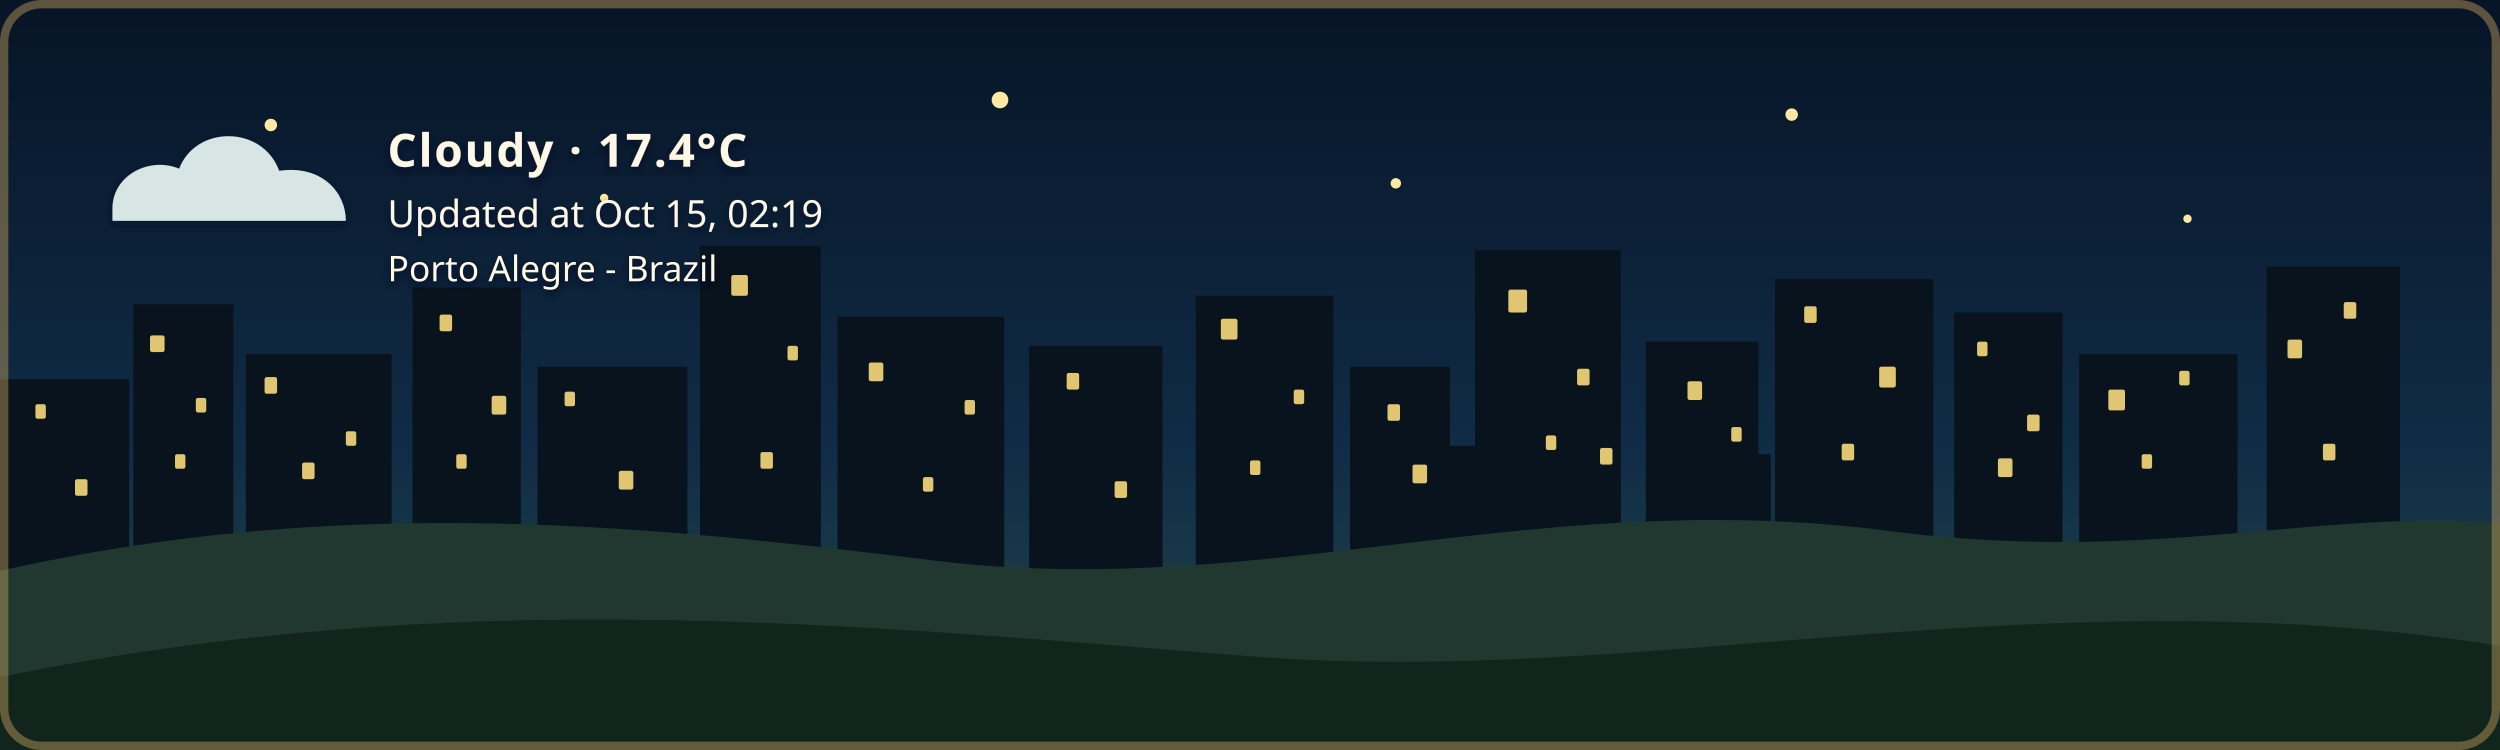
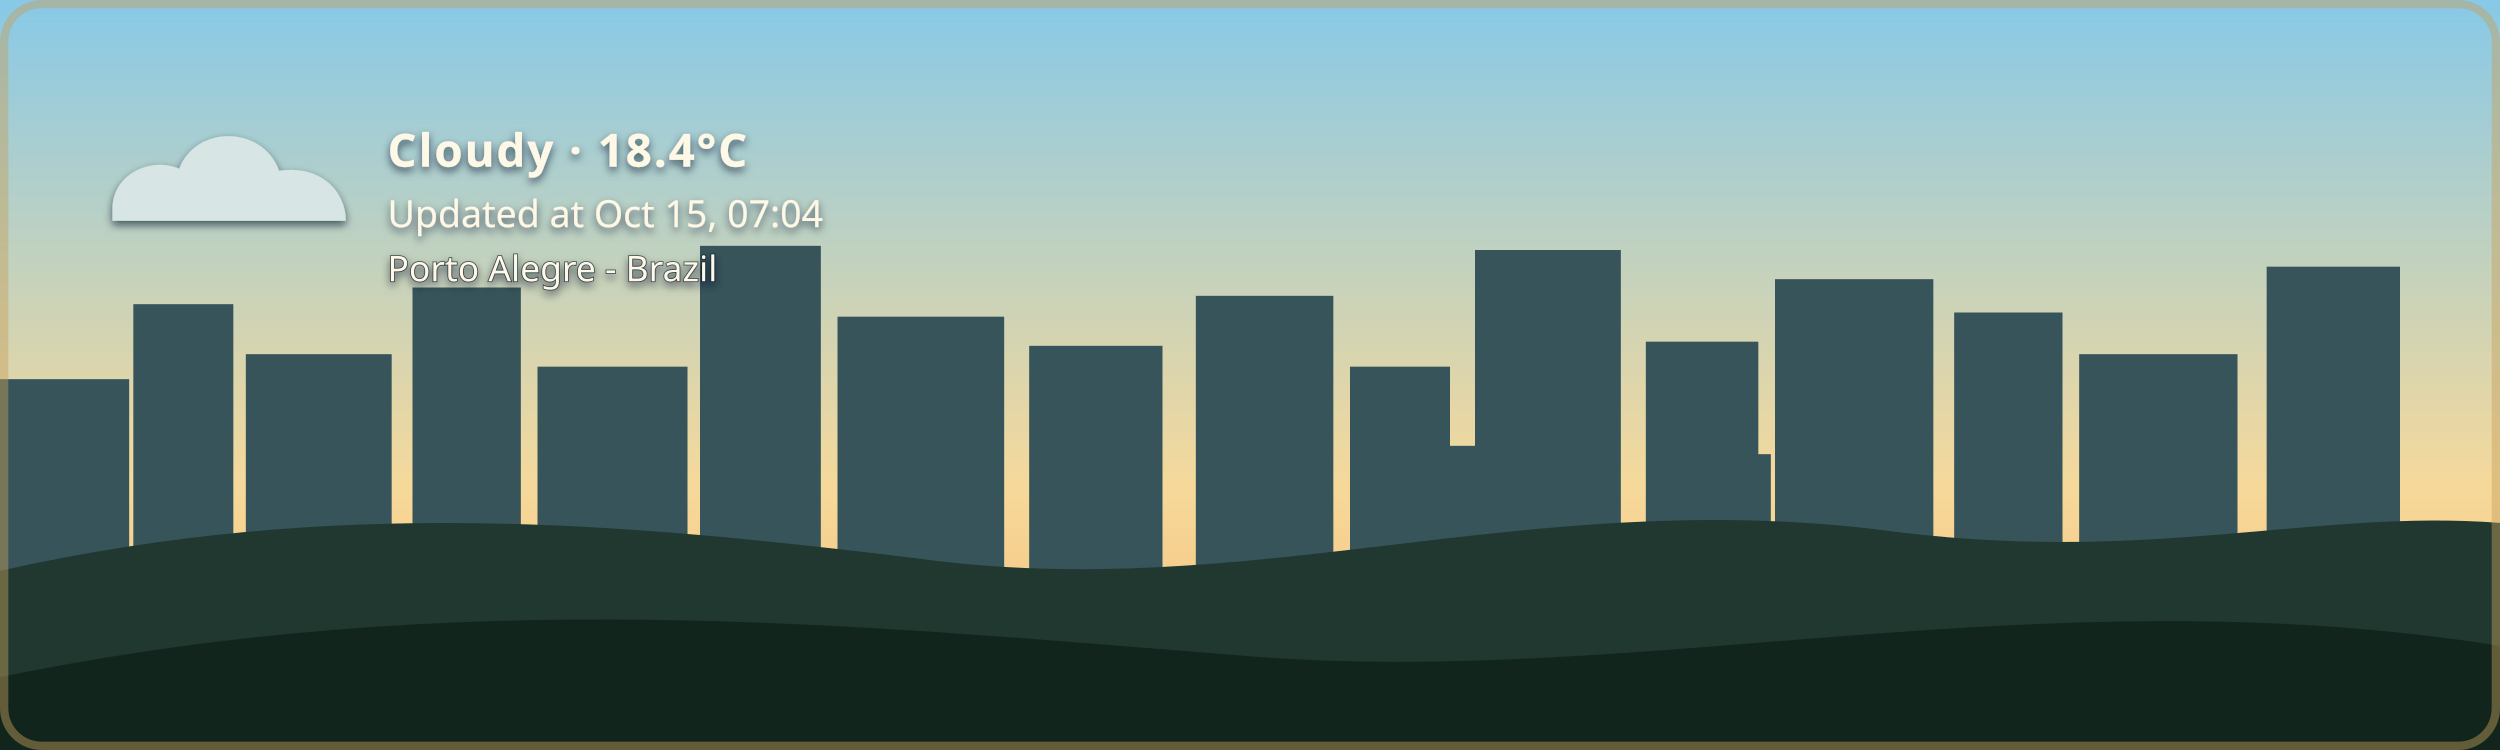
- <svg xmlns="http://www.w3.org/2000/svg" width="1200" height="360" viewBox="0 0 1200 360" role="img" aria-labelledby="title description" class="github-time-night weather-cloudy alert-none" data-temperature="17.4°C" lang="en-US">
+ <svg xmlns="http://www.w3.org/2000/svg" width="1200" height="360" viewBox="0 0 1200 360" role="img" aria-labelledby="title description" class="github-time-day weather-cloudy alert-none" data-temperature="18.4°C" lang="en-US">
  <defs>
    <linearGradient id="daySky" x1="0" y1="0" x2="0" y2="1">
      <stop offset="0%" stop-color="#87c9e8" />
      <stop offset="65%" stop-color="#f6d99a" />
      <stop offset="100%" stop-color="#f4b66e" />
    </linearGradient>
    <linearGradient id="sunsetSky" x1="0" y1="0" x2="0" y2="1">
      <stop offset="0%" stop-color="#4d568f" />
      <stop offset="55%" stop-color="#d46a66" />
      <stop offset="100%" stop-color="#f4a259" />
    </linearGradient>
    <linearGradient id="nightSky" x1="0" y1="0" x2="0" y2="1">
      <stop offset="0%" stop-color="#071426" />
      <stop offset="60%" stop-color="#102c46" />
      <stop offset="100%" stop-color="#244b4a" />
    </linearGradient>
    <linearGradient id="dawnSky" x1="0" y1="0" x2="0" y2="1">
      <stop offset="0%" stop-color="#766b9f" />
      <stop offset="55%" stop-color="#d7939b" />
      <stop offset="100%" stop-color="#f4c280" />
    </linearGradient>
    <radialGradient id="weatherSunFill" cx="35%" cy="30%" r="72%">
      <stop offset="0%" stop-color="#fff4b8" />
      <stop offset="58%" stop-color="#ffdc7a" />
      <stop offset="100%" stop-color="#f2b84f" />
    </radialGradient>
    <linearGradient id="weatherMoonFill" x1="0" y1="0" x2="1" y2="1">
      <stop offset="0%" stop-color="#fff4bd" />
      <stop offset="62%" stop-color="#ffe08a" />
      <stop offset="100%" stop-color="#e9b957" />
    </linearGradient>
    <filter id="weatherContentShadow" x="-20" y="-20" width="500" height="180" filterUnits="userSpaceOnUse">
      <feGaussianBlur in="SourceAlpha" stdDeviation="2" result="shadowBlur" />
      <feOffset in="shadowBlur" dx="0" dy="2" result="shadowOffset" />
      <feFlood flood-color="#071426" flood-opacity="0.65" result="shadowColor" />
      <feComposite in="shadowColor" in2="shadowOffset" operator="in" result="shadow" />
      <feMerge>
        <feMergeNode in="shadow" />
        <feMergeNode in="SourceGraphic" />
      </feMerge>
    </filter>
  </defs>
  <style>
    /* The sky state is updated by the GitHub Action based on local time. */

    .sky {
      animation: none !important;
    }

    .github-time-day .day-sky,
    .github-time-sunset .sunset-sky,
    .github-time-night .night-sky,
    .github-time-dawn .dawn-sky {
      opacity: 1;
    }

    .github-time-day .sunset-sky,
    .github-time-day .night-sky,
    .github-time-day .dawn-sky,
    .github-time-sunset .day-sky,
    .github-time-sunset .night-sky,
    .github-time-sunset .dawn-sky,
    .github-time-night .day-sky,
    .github-time-night .sunset-sky,
    .github-time-night .dawn-sky,
    .github-time-dawn .day-sky,
    .github-time-dawn .sunset-sky,
    .github-time-dawn .night-sky {
      opacity: 0;
    }

    .github-time-day .day-sky,
    .github-time-sunset .sunset-sky,
    .github-time-night .night-sky,
    .github-time-dawn .dawn-sky {
      animation: sky-fade-in 2.5s ease both !important;
    }

    .weather-effect {
      display: none;
    }

    .github-time-night.weather-clear .weather-moon,
    .github-time-day.weather-clear .weather-sun,
    .github-time-sunset.weather-clear .weather-sun,
    .github-time-dawn.weather-clear .weather-sun,
    .weather-cloudy .weather-cloud,
    .weather-rain .weather-cloud,
    .weather-rain .weather-rainfall,
    .weather-wind-rain .weather-cloud,
    .weather-wind-rain .weather-wind,
    .weather-wind-rain .weather-wind-rainfall,
    .weather-storm .weather-cloud,
    .weather-storm .weather-rainfall,
    .weather-storm .weather-lightning,
    .weather-snow .weather-cloud,
    .weather-snow .weather-snowfall {
      display: block;
    }

    .weather-sun {
      transform-box: fill-box;
      transform-origin: center;
      animation: weather-pulse 4s ease-in-out infinite;
    }

    .weather-moon {
      animation: moon-glow 4s ease-in-out infinite;
    }

    .weather-cloud path {
      animation: cloud-drift 8s ease-in-out infinite alternate;
    }

    .weather-rainfall path {
      animation: rain-fall 1.4s linear infinite;
    }

    .weather-rainfall path:nth-child(2) {
      animation-delay: 0.35s;
    }

    .weather-rainfall path:nth-child(3) {
      animation-delay: 0.7s;
    }

    .weather-wind-rainfall path {
      animation: wind-rain-fall 1.15s linear infinite;
    }

    .weather-wind-rainfall path:nth-child(2) {
      animation-delay: 0.3s;
    }

    .weather-wind-rainfall path:nth-child(3) {
      animation-delay: 0.6s;
    }

    .weather-wind path {
      animation: wind-sweep 1.8s ease-in-out infinite;
    }

    .weather-wind path:nth-child(2) {
      animation-delay: 0.45s;
    }

    .weather-snowfall circle {
      animation: snow-fall 3s ease-in-out infinite;
    }

    .weather-snowfall circle:nth-child(2) {
      animation-delay: 1s;
    }

    .weather-snowfall circle:nth-child(3) {
      animation-delay: 2s;
    }

    .weather-lightning {
      animation: lightning-flash 4s ease-in-out infinite;
    }

    svg.github-time-day .city-back,
    svg.github-time-day .city-mid {
      fill: #36545a;
    }

    svg.github-time-sunset .city-back,
    svg.github-time-sunset .city-mid {
      fill: #303247;
    }

    svg.github-time-night .city-back,
    svg.github-time-night .city-mid {
      fill: #08131d;
    }

    svg.github-time-dawn .city-back,
    svg.github-time-dawn .city-mid {
      fill: #404158;
    }

    .city-window {
      opacity: 0;
      fill: #f8d97a;
    }

    svg.github-time-night .city-window,
    svg.github-time-dawn .city-window,
    svg.github-time-sunset .city-window {
      opacity: 0.9;
    }

    .city-window rect {
      animation: city-window-toggle-a 20s steps(1, end) infinite;
    }

    .city-window rect:nth-child(3n) {
      animation-name: city-window-toggle-b;
      animation-delay: -4s;
    }

    .city-window rect:nth-child(4n) {
      animation-name: city-window-toggle-c;
      animation-delay: -9s;
    }

    .city-window rect:nth-child(5n) {
      animation-name: city-window-toggle-d;
      animation-delay: -13s;
    }

    .city-window rect:nth-child(7n) {
      animation-name: city-window-toggle-e;
      animation-delay: -17s;
    }

    #weather-alert-level,
    #weather-alert-detail {
      display: none;
    }

    svg.alert-yellow #weather-alert-level,
    svg.alert-yellow #weather-alert-detail,
    svg.alert-orange #weather-alert-level,
    svg.alert-orange #weather-alert-detail,
    svg.alert-red #weather-alert-level,
    svg.alert-red #weather-alert-detail {
      display: block;
    }

    svg.alert-yellow #weather-alert-level {
      fill: #f4d35e;
    }

    svg.alert-yellow #weather-alert-detail {
      fill: #fff3b3;
    }

    svg.alert-orange #weather-alert-level {
      fill: #f9a74f;
    }

    svg.alert-orange #weather-alert-detail {
      fill: #ffd0a0;
    }

    svg.alert-red #weather-alert-level {
      fill: #ff675c;
    }

    svg.alert-red #weather-alert-detail {
      fill: #ffc2bf;
    }

    #weather-description,
    #weather-time,
    #weather-alert-level,
    #weather-alert-detail,
    #weather-location {
      animation: info-fade-in 1.5s ease both;
      font-family: sans-serif;
    }

    #weather-description {
      letter-spacing: 0.04em;
    }

    @keyframes sky-fade-in {
      from {
        opacity: 0;
      }

      to {
        opacity: 1;
      }
    }

    @keyframes info-fade-in {
      from {
        opacity: 0;
        transform: translateY(6px);
      }

      to {
        opacity: 1;
        transform: translateY(0);
      }
    }

    @keyframes weather-pulse {
      0%,
      100% {
        opacity: 0.85;
        transform: scale(0.96);
      }

      50% {
        opacity: 1;
        transform: scale(1.04);
      }
    }

    @keyframes moon-glow {
      0%,
      100% {
        opacity: 0.8;
      }

      50% {
        opacity: 1;
      }
    }

    @keyframes cloud-drift {
      from {
        transform: translateX(-5px);
      }

      to {
        transform: translateX(8px);
      }
    }

    @keyframes rain-fall {
      0% {
        opacity: 0;
        transform: translateY(-7px);
      }

      25%,
      75% {
        opacity: 1;
      }

      100% {
        opacity: 0;
        transform: translateY(10px);
      }
    }

    @keyframes wind-rain-fall {
      0% {
        opacity: 0;
        transform: translate(-6px, -5px);
      }

      25%,
      75% {
        opacity: 1;
      }

      100% {
        opacity: 0;
        transform: translate(8px, 10px);
      }
    }

    @keyframes wind-sweep {
      0%,
      100% {
        opacity: 0.3;
        transform: translateX(-7px);
      }

      50% {
        opacity: 1;
        transform: translateX(6px);
      }
    }

    @keyframes snow-fall {
      0%,
      100% {
        opacity: 0.35;
        transform: translateY(-5px);
      }

      50% {
        opacity: 1;
        transform: translate(5px, 8px);
      }
    }

    @keyframes lightning-flash {
      0%,
      88%,
      100% {
        opacity: 0;
      }

      90%,
      93% {
        opacity: 1;
      }
    }

    @keyframes city-window-toggle-a {
      0%,
      19%,
      61%,
      100% {
        opacity: 1;
      }

      20%,
      60% {
        opacity: 0;
      }
    }

    @keyframes city-window-toggle-b {
      0%,
      34%,
      76%,
      100% {
        opacity: 0;
      }

      35%,
      75% {
        opacity: 1;
      }
    }

    @keyframes city-window-toggle-c {
      0%,
      24%,
      46%,
      100% {
        opacity: 1;
      }

      25%,
      45% {
        opacity: 0;
      }
    }

    @keyframes city-window-toggle-d {
      0%,
      49%,
      86%,
      100% {
        opacity: 1;
      }

      50%,
      85% {
        opacity: 0;
      }
    }

    @keyframes city-window-toggle-e {
      0%,
      14%,
      56%,
      100% {
        opacity: 0;
      }

      15%,
      55% {
        opacity: 1;
      }
    }

    .stars {
      opacity: 0;
    }

    .github-time-sunset .stars,
    .github-time-dawn .stars {
      opacity: 0.35;
    }

    .github-time-night .stars {
      opacity: 1;
    }

    .star {
      animation: twinkle 2.5s ease-in-out infinite;
      transform-box: fill-box;
      transform-origin: center;
    }

    .star:nth-child(2) {
      animation-delay: 0.5s;
    }

    .star:nth-child(3) {
      animation-delay: 1s;
    }

    .star:nth-child(4) {
      animation-delay: 1.5s;
    }

    @keyframes twinkle {
      0%,
      100% {
        opacity: 0.25;
        transform: scale(0.8);
      }

      50% {
        opacity: 1;
        transform: scale(1.25);
      }
    }

    /*
     * Disable animations when the visitor has requested reduced motion.
     */
    @media (prefers-reduced-motion: reduce) {
      .sky,
      .stars,
      .star,
      .weather-sun,
      .weather-moon,
      .weather-cloud path,
      .weather-rainfall path,
      .weather-wind-rainfall path,
      .weather-wind path,
      .weather-snowfall circle,
      .weather-lightning,
      .city-window rect,
      #weather-description,
      #weather-time,
      #weather-alert-level,
      #weather-alert-detail,
      #weather-location {
        animation: none !important;
      }
    }
  </style>
  <g id="skies">
    <rect class="sky day-sky" width="1200" height="360" fill="url(#daySky)" />
    <rect class="sky sunset-sky" width="1200" height="360" fill="url(#sunsetSky)" />
    <rect class="sky night-sky" width="1200" height="360" fill="url(#nightSky)" />
    <rect class="sky dawn-sky" width="1200" height="360" fill="url(#dawnSky)" />
  </g>
  <g class="stars" fill="#ffe8a3">
    <circle class="star" cx="130" cy="60" r="3" />
    <circle class="star" cx="290" cy="95" r="2" />
    <circle class="star" cx="480" cy="48" r="4" />
    <circle class="star" cx="670" cy="88" r="2.5" />
    <circle class="star" cx="860" cy="55" r="3" />
    <circle class="star" cx="1050" cy="105" r="2" />
  </g>
  <g class="city-shape">
    <g class="city-back">
      <rect x="0" y="182" width="62" height="94" />
      <rect x="64" y="146" width="48" height="130" />
      <rect x="118" y="170" width="70" height="106" />
      <rect x="198" y="138" width="52" height="138" />
      <rect x="258" y="176" width="72" height="100" />
      <rect x="336" y="118" width="58" height="158" />
      <rect x="402" y="152" width="80" height="124" />
      <rect x="494" y="166" width="64" height="110" />
      <rect x="574" y="142" width="66" height="134" />
      <rect x="648" y="176" width="48" height="100" />
      <rect x="708" y="120" width="70" height="156" />
      <rect x="790" y="164" width="54" height="112" />
      <rect x="852" y="134" width="76" height="142" />
      <rect x="938" y="150" width="52" height="126" />
      <rect x="998" y="170" width="76" height="106" />
      <rect x="1088" y="128" width="64" height="148" />
    </g>
    <g class="city-mid">
      <rect x="24" y="226" width="28" height="50" />
      <rect x="88" y="210" width="18" height="66" />
      <rect x="148" y="218" width="22" height="58" />
      <rect x="214" y="206" width="22" height="70" />
      <rect x="282" y="210" width="18" height="66" />
      <rect x="362" y="206" width="22" height="70" />
      <rect x="430" y="220" width="18" height="56" />
      <rect x="528" y="220" width="20" height="56" />
      <rect x="606" y="214" width="22" height="62" />
      <rect x="690" y="214" width="18" height="62" />
      <rect x="754" y="208" width="18" height="68" />
      <rect x="830" y="218" width="20" height="58" />
      <rect x="892" y="214" width="18" height="62" />
      <rect x="960" y="224" width="18" height="52" />
      <rect x="1018" y="218" width="22" height="58" />
      <rect x="1108" y="210" width="18" height="66" />
    </g>
    <g class="city-window">
      <rect x="17" y="194" width="5" height="7" rx="1" />
      <rect x="36" y="230" width="6" height="8" rx="1" />
      <rect x="72" y="161" width="7" height="8" rx="1" />
      <rect x="84" y="218" width="5" height="7" rx="1" />
      <rect x="94" y="191" width="5" height="7" rx="1" />
      <rect x="127" y="181" width="6" height="8" rx="1" />
      <rect x="145" y="222" width="6" height="8" rx="1" />
      <rect x="166" y="207" width="5" height="7" rx="1" />
      <rect x="211" y="151" width="6" height="8" rx="1" />
      <rect x="219" y="218" width="5" height="7" rx="1" />
      <rect x="236" y="190" width="7" height="9" rx="1" />
      <rect x="271" y="188" width="5" height="7" rx="1" />
      <rect x="297" y="226" width="7" height="9" rx="1" />
      <rect x="351" y="132" width="8" height="10" rx="1" />
      <rect x="365" y="217" width="6" height="8" rx="1" />
      <rect x="378" y="166" width="5" height="7" rx="1" />
      <rect x="417" y="174" width="7" height="9" rx="1" />
      <rect x="443" y="229" width="5" height="7" rx="1" />
      <rect x="463" y="192" width="5" height="7" rx="1" />
      <rect x="512" y="179" width="6" height="8" rx="1" />
      <rect x="535" y="231" width="6" height="8" rx="1" />
      <rect x="586" y="153" width="8" height="10" rx="1" />
      <rect x="600" y="221" width="5" height="7" rx="1" />
      <rect x="621" y="187" width="5" height="7" rx="1" />
      <rect x="666" y="194" width="6" height="8" rx="1" />
      <rect x="678" y="223" width="7" height="9" rx="1" />
      <rect x="724" y="139" width="9" height="11" rx="1" />
      <rect x="742" y="209" width="5" height="7" rx="1" />
      <rect x="757" y="177" width="6" height="8" rx="1" />
      <rect x="768" y="215" width="6" height="8" rx="1" />
      <rect x="810" y="183" width="7" height="9" rx="1" />
      <rect x="831" y="205" width="5" height="7" rx="1" />
      <rect x="866" y="147" width="6" height="8" rx="1" />
      <rect x="884" y="213" width="6" height="8" rx="1" />
      <rect x="902" y="176" width="8" height="10" rx="1" />
      <rect x="949" y="164" width="5" height="7" rx="1" />
      <rect x="959" y="220" width="7" height="9" rx="1" />
      <rect x="973" y="199" width="6" height="8" rx="1" />
      <rect x="1012" y="187" width="8" height="10" rx="1" />
      <rect x="1028" y="218" width="5" height="7" rx="1" />
      <rect x="1046" y="178" width="5" height="7" rx="1" />
      <rect x="1098" y="163" width="7" height="9" rx="1" />
      <rect x="1115" y="213" width="6" height="8" rx="1" />
      <rect x="1125" y="145" width="6" height="8" rx="1" />
    </g>
  </g>
  <g transform="translate(54 48)" filter="url(#weatherContentShadow)">
    <g class="weather-effect weather-sun">
      <circle cx="34" cy="34" r="23" fill="url(#weatherSunFill)" />
      <g stroke="#ffd66f" stroke-width="4" stroke-linecap="round">
        <path d="M 34 0 V 8" />
        <path d="M 34 60 V 68" />
        <path d="M 0 34 H 8" />
        <path d="M 60 34 H 68" />
        <path d="M 10 10 L 16 16" />
        <path d="M 52 52 L 58 58" />
        <path d="M 58 10 L 52 16" />
        <path d="M 16 52 L 10 58" />
      </g>
    </g>
    <g class="weather-effect weather-moon">
      <path d="M 54 4 C 38 7, 26 20, 26 36 C 26 53, 39 66, 56 66 C 65 66, 74 62, 80 56 C 76 57, 72 58, 68 58 C 51 58, 38 45, 38 28 C 38 18, 44 9, 54 4 Z" fill="url(#weatherMoonFill)" />
    </g>
    <g class="weather-effect weather-cloud" fill="#d7e5e5">
      <path d="M 0 52 C 0 36, 18 27, 32 33 C 40 12, 72 12, 80 34 C 100 31, 112 44, 112 58 H 0 Z" />
    </g>
    <g class="weather-effect weather-rainfall" stroke="#b9e3ed" stroke-width="4" stroke-linecap="round">
      <path d="M 22 72 l -7 17" />
      <path d="M 52 72 l -7 17" />
      <path d="M 82 72 l -7 17" />
    </g>
    <g class="weather-effect weather-wind-rainfall" stroke="#b9e3ed" stroke-width="4" stroke-linecap="round">
      <path d="M 50 70 l -10 19" />
      <path d="M 75 70 l -10 19" />
      <path d="M 100 70 l -10 19" />
    </g>
    <g class="weather-effect weather-wind" fill="none" stroke="#eef8ff" stroke-width="3.5" stroke-linecap="round">
      <path d="M 2 73 C 12 68, 22 68, 32 72" />
      <path d="M 2 88 C 13 83, 24 83, 34 87" />
    </g>
    <g class="weather-effect weather-lightning" fill="#ffe37b">
      <path d="M 62 68 l -14 27 h 12 l -7 20 l 24 -31 h -13 z" />
    </g>
    <g class="weather-effect weather-snowfall" fill="#eef8ff">
      <circle cx="22" cy="78" r="4" />
      <circle cx="52" cy="91" r="4" />
      <circle cx="82" cy="78" r="4" />
    </g>
-     <text id="weather-description" x="132" y="32" fill="#fff8e7" font-family="sans-serif" font-size="22" font-weight="600">Cloudy · 17.4°C</text>
-     <text id="weather-time" x="132" y="61" fill="#fff8e7" font-family="sans-serif" font-size="18">Updated at Oct 15, 02:19</text>
+     <text id="weather-description" x="132" y="32" fill="#fff8e7" font-family="sans-serif" font-size="22" font-weight="600">Cloudy · 18.4°C</text>
+     <text id="weather-time" x="132" y="61" fill="#fff8e7" font-family="sans-serif" font-size="18">Updated at Oct 15, 07:04</text>
    <text id="weather-alert-level" x="132" y="87" fill="#eaf3ff" font-family="sans-serif" font-size="12" font-weight="700" letter-spacing="1.8" />
    <text id="weather-alert-detail" x="132" y="108" fill="#eef7ff" font-family="sans-serif" font-size="14" opacity="0.9" />
    <text id="weather-location" x="132" y="87" fill="#fff8e7" stroke="#071426" stroke-width="0.8" stroke-opacity="0.65" paint-order="stroke fill" font-family="sans-serif" font-size="17" font-weight="500">Porto Alegre - Brazil</text>
  </g>
  <path d="       M 0 274       C 160 238, 300 251, 440 268       C 600 290, 730 234, 900 254       C 1030 272, 1110 244, 1200 251       L 1200 360       L 0 360       Z     " fill="#20382f" />
  <path d="       M 0 325       C 220 280, 410 300, 600 315       C 790 330, 980 275, 1200 310       L 1200 360       L 0 360       Z     " fill="#12251d" />
  <rect x="2" y="2" width="1196" height="356" rx="18" fill="none" stroke="#c6a15b" stroke-width="4" stroke-opacity="0.45" />
</svg>
